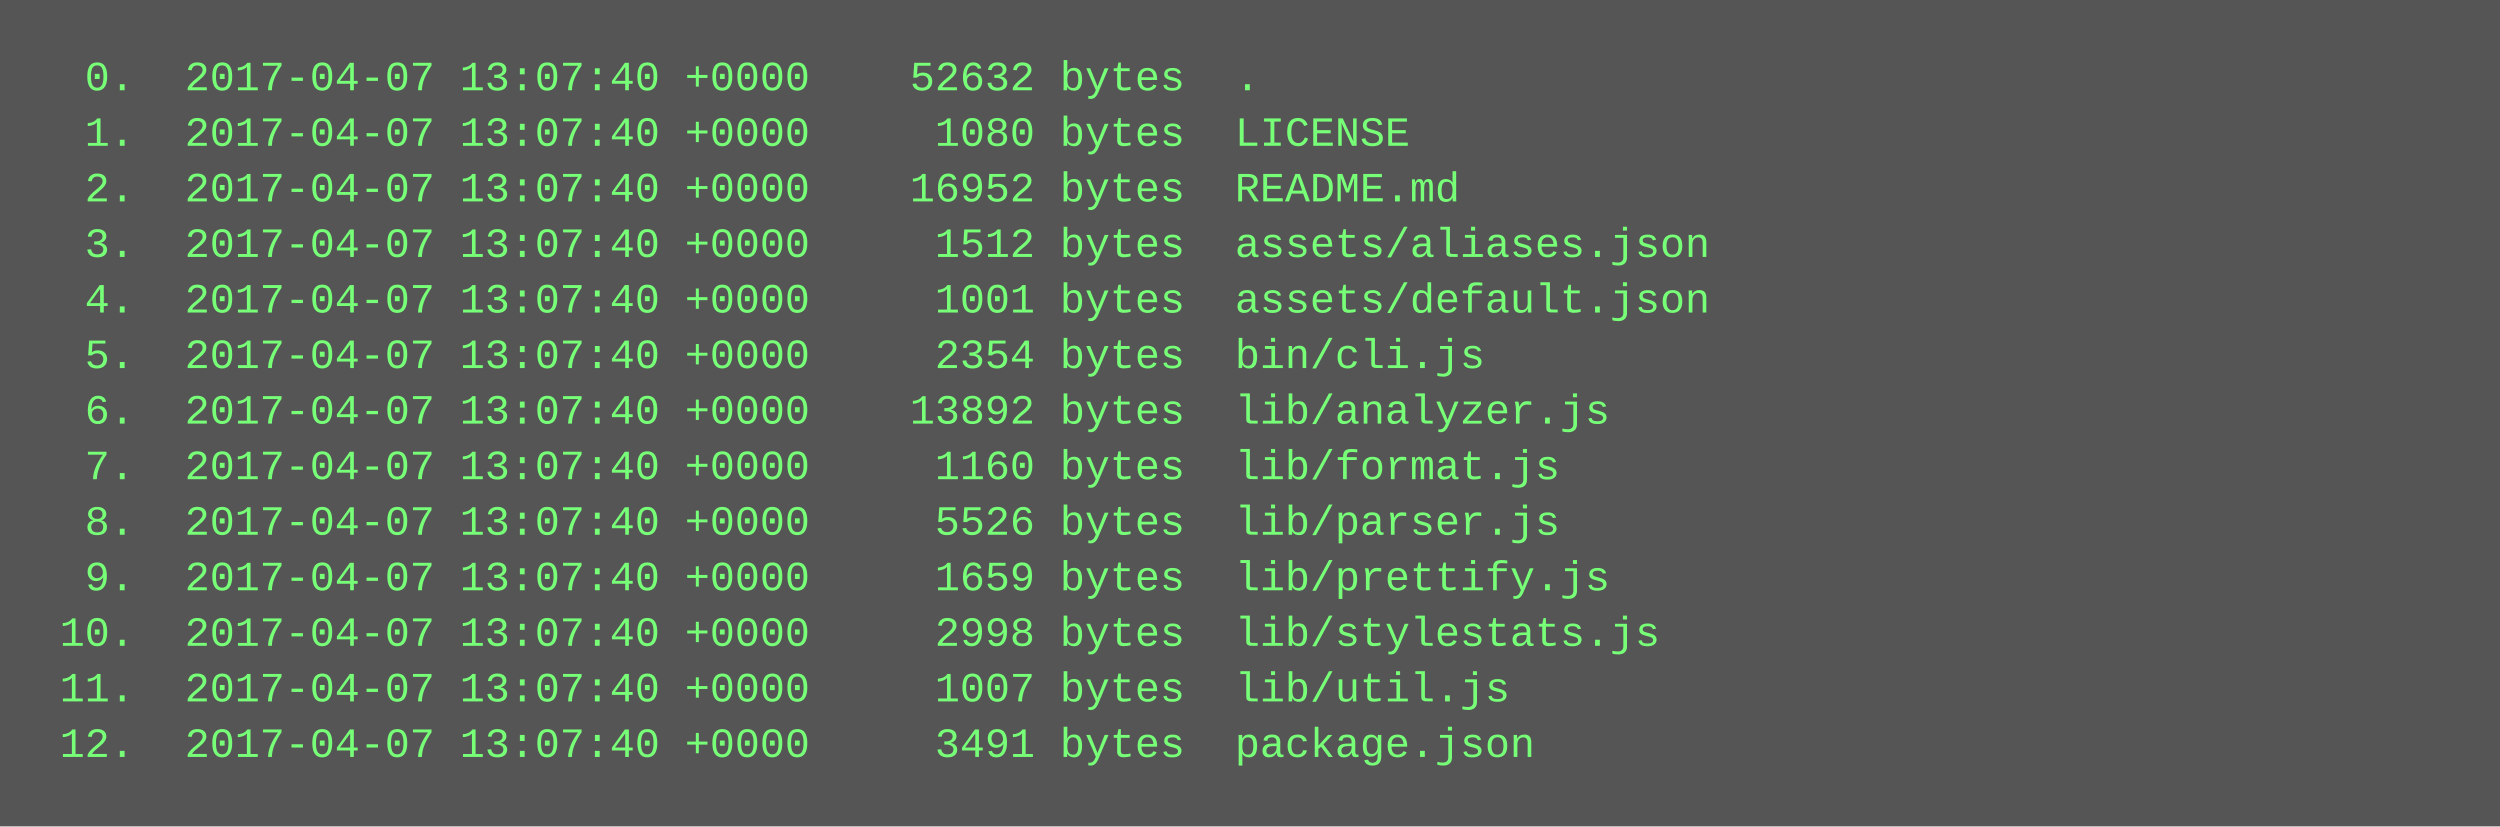
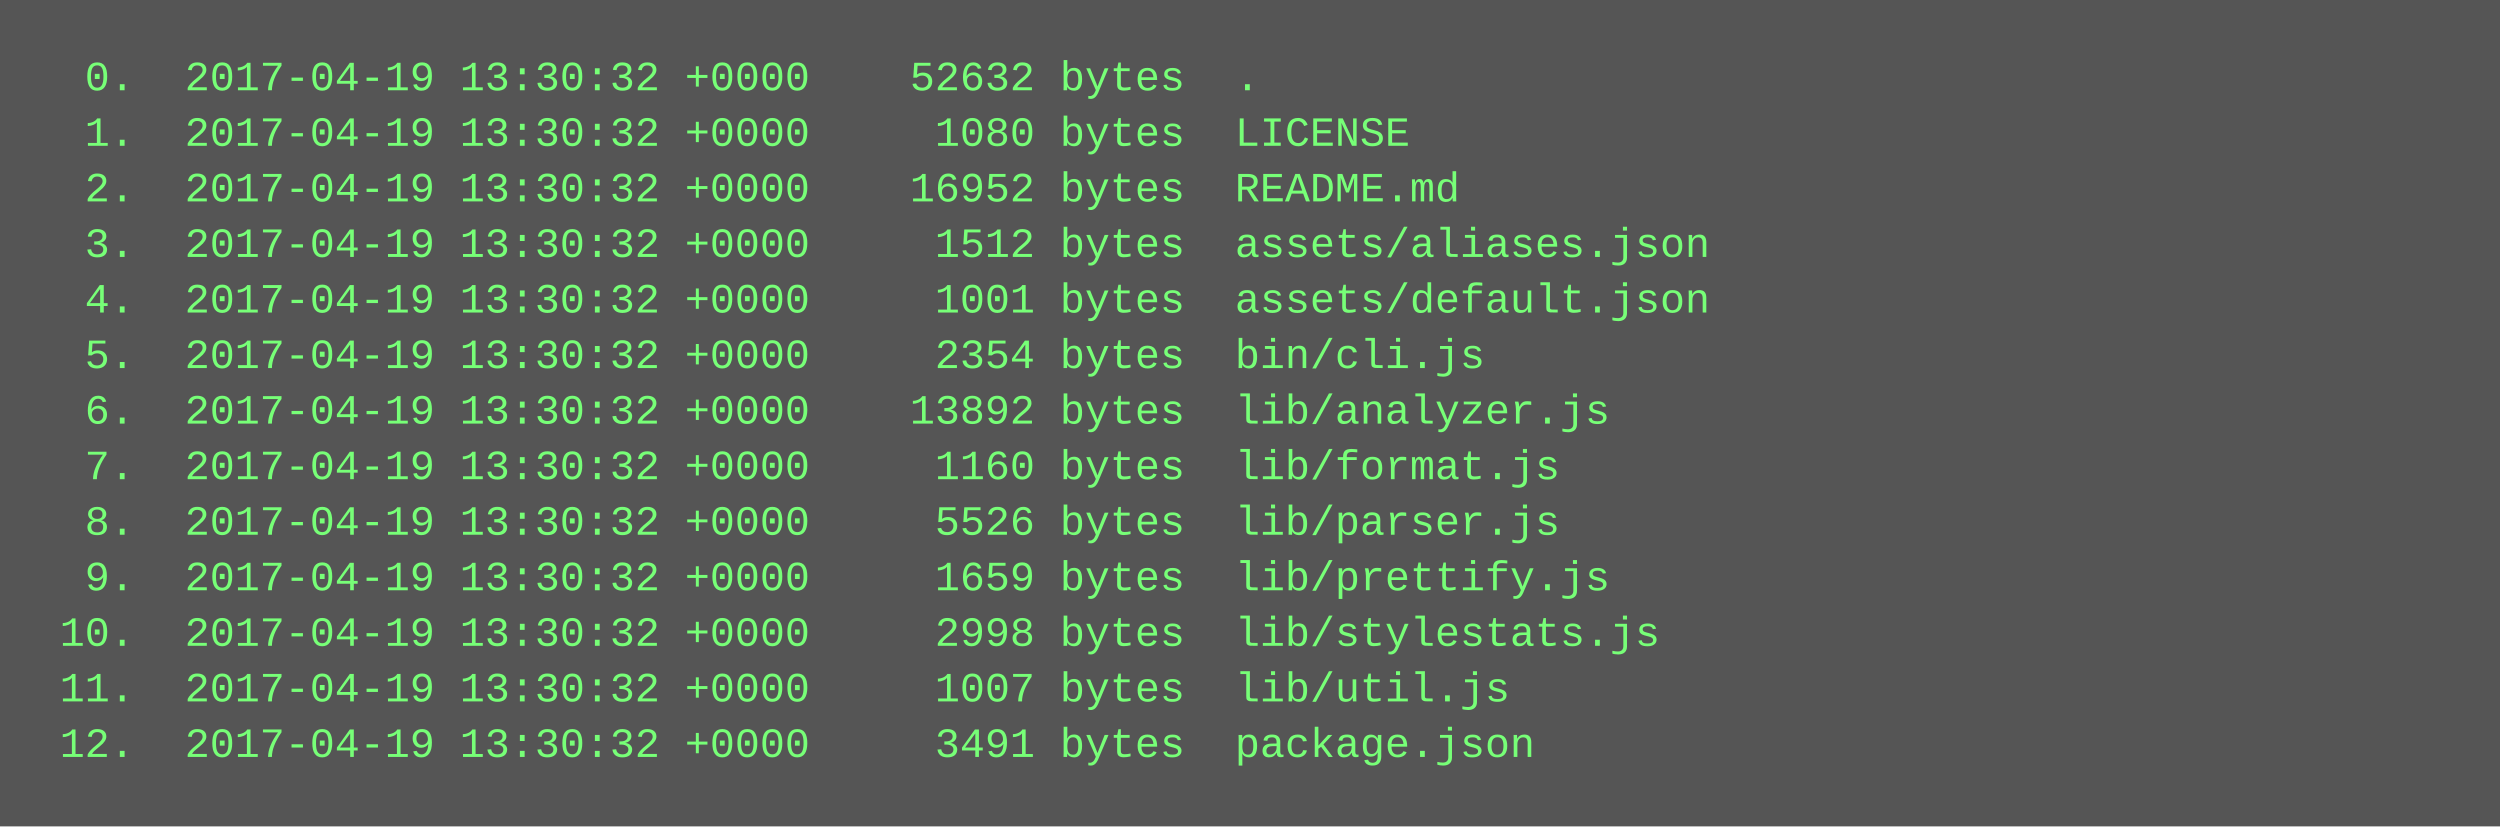
<svg xmlns="http://www.w3.org/2000/svg" height="238" width="720">
  <rect height="238" fill="#555" width="720" />
  <text fill="#7f7" font-family="Courier New" font-size="12" xml:space="preserve">
-     <tspan x="10" y="26">  0.  2017-04-07 13:07:40 +0000    52632 bytes  .</tspan>
-     <tspan x="10" y="42">  1.  2017-04-07 13:07:40 +0000     1080 bytes  LICENSE</tspan>
-     <tspan x="10" y="58">  2.  2017-04-07 13:07:40 +0000    16952 bytes  README.md</tspan>
-     <tspan x="10" y="74">  3.  2017-04-07 13:07:40 +0000     1512 bytes  assets/aliases.json</tspan>
-     <tspan x="10" y="90">  4.  2017-04-07 13:07:40 +0000     1001 bytes  assets/default.json</tspan>
-     <tspan x="10" y="106">  5.  2017-04-07 13:07:40 +0000     2354 bytes  bin/cli.js</tspan>
-     <tspan x="10" y="122">  6.  2017-04-07 13:07:40 +0000    13892 bytes  lib/analyzer.js</tspan>
-     <tspan x="10" y="138">  7.  2017-04-07 13:07:40 +0000     1160 bytes  lib/format.js</tspan>
-     <tspan x="10" y="154">  8.  2017-04-07 13:07:40 +0000     5526 bytes  lib/parser.js</tspan>
-     <tspan x="10" y="170">  9.  2017-04-07 13:07:40 +0000     1659 bytes  lib/prettify.js</tspan>
-     <tspan x="10" y="186"> 10.  2017-04-07 13:07:40 +0000     2998 bytes  lib/stylestats.js</tspan>
-     <tspan x="10" y="202"> 11.  2017-04-07 13:07:40 +0000     1007 bytes  lib/util.js</tspan>
-     <tspan x="10" y="218"> 12.  2017-04-07 13:07:40 +0000     3491 bytes  package.json</tspan>
+     <tspan x="10" y="26">  0.  2017-04-19 13:30:32 +0000    52632 bytes  .</tspan>
+     <tspan x="10" y="42">  1.  2017-04-19 13:30:32 +0000     1080 bytes  LICENSE</tspan>
+     <tspan x="10" y="58">  2.  2017-04-19 13:30:32 +0000    16952 bytes  README.md</tspan>
+     <tspan x="10" y="74">  3.  2017-04-19 13:30:32 +0000     1512 bytes  assets/aliases.json</tspan>
+     <tspan x="10" y="90">  4.  2017-04-19 13:30:32 +0000     1001 bytes  assets/default.json</tspan>
+     <tspan x="10" y="106">  5.  2017-04-19 13:30:32 +0000     2354 bytes  bin/cli.js</tspan>
+     <tspan x="10" y="122">  6.  2017-04-19 13:30:32 +0000    13892 bytes  lib/analyzer.js</tspan>
+     <tspan x="10" y="138">  7.  2017-04-19 13:30:32 +0000     1160 bytes  lib/format.js</tspan>
+     <tspan x="10" y="154">  8.  2017-04-19 13:30:32 +0000     5526 bytes  lib/parser.js</tspan>
+     <tspan x="10" y="170">  9.  2017-04-19 13:30:32 +0000     1659 bytes  lib/prettify.js</tspan>
+     <tspan x="10" y="186"> 10.  2017-04-19 13:30:32 +0000     2998 bytes  lib/stylestats.js</tspan>
+     <tspan x="10" y="202"> 11.  2017-04-19 13:30:32 +0000     1007 bytes  lib/util.js</tspan>
+     <tspan x="10" y="218"> 12.  2017-04-19 13:30:32 +0000     3491 bytes  package.json</tspan>
  </text>
</svg>
